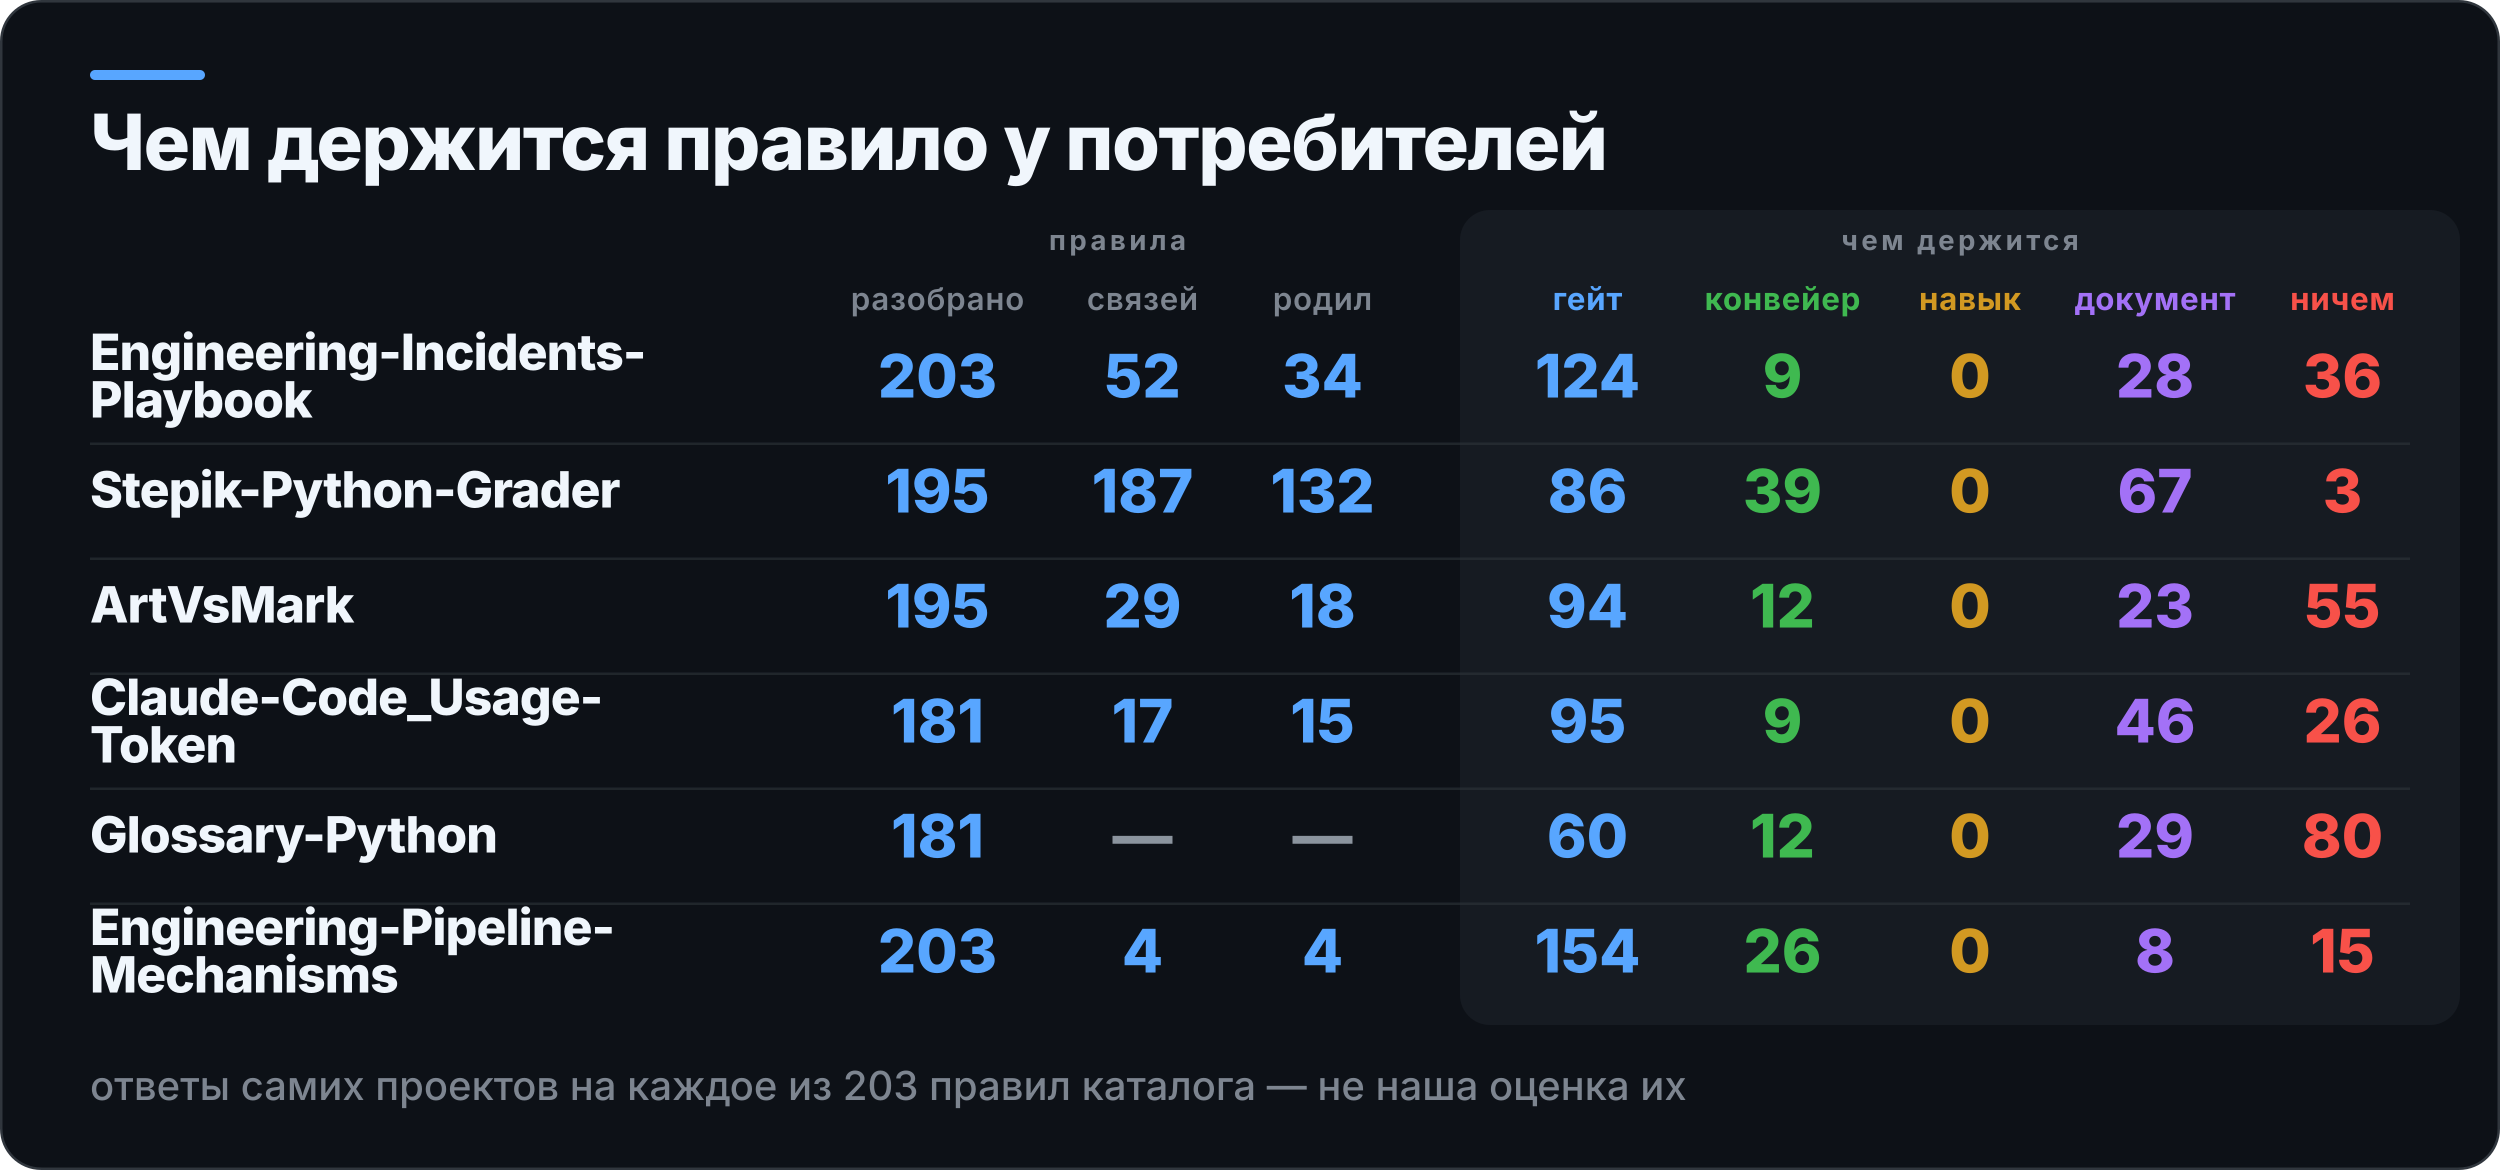
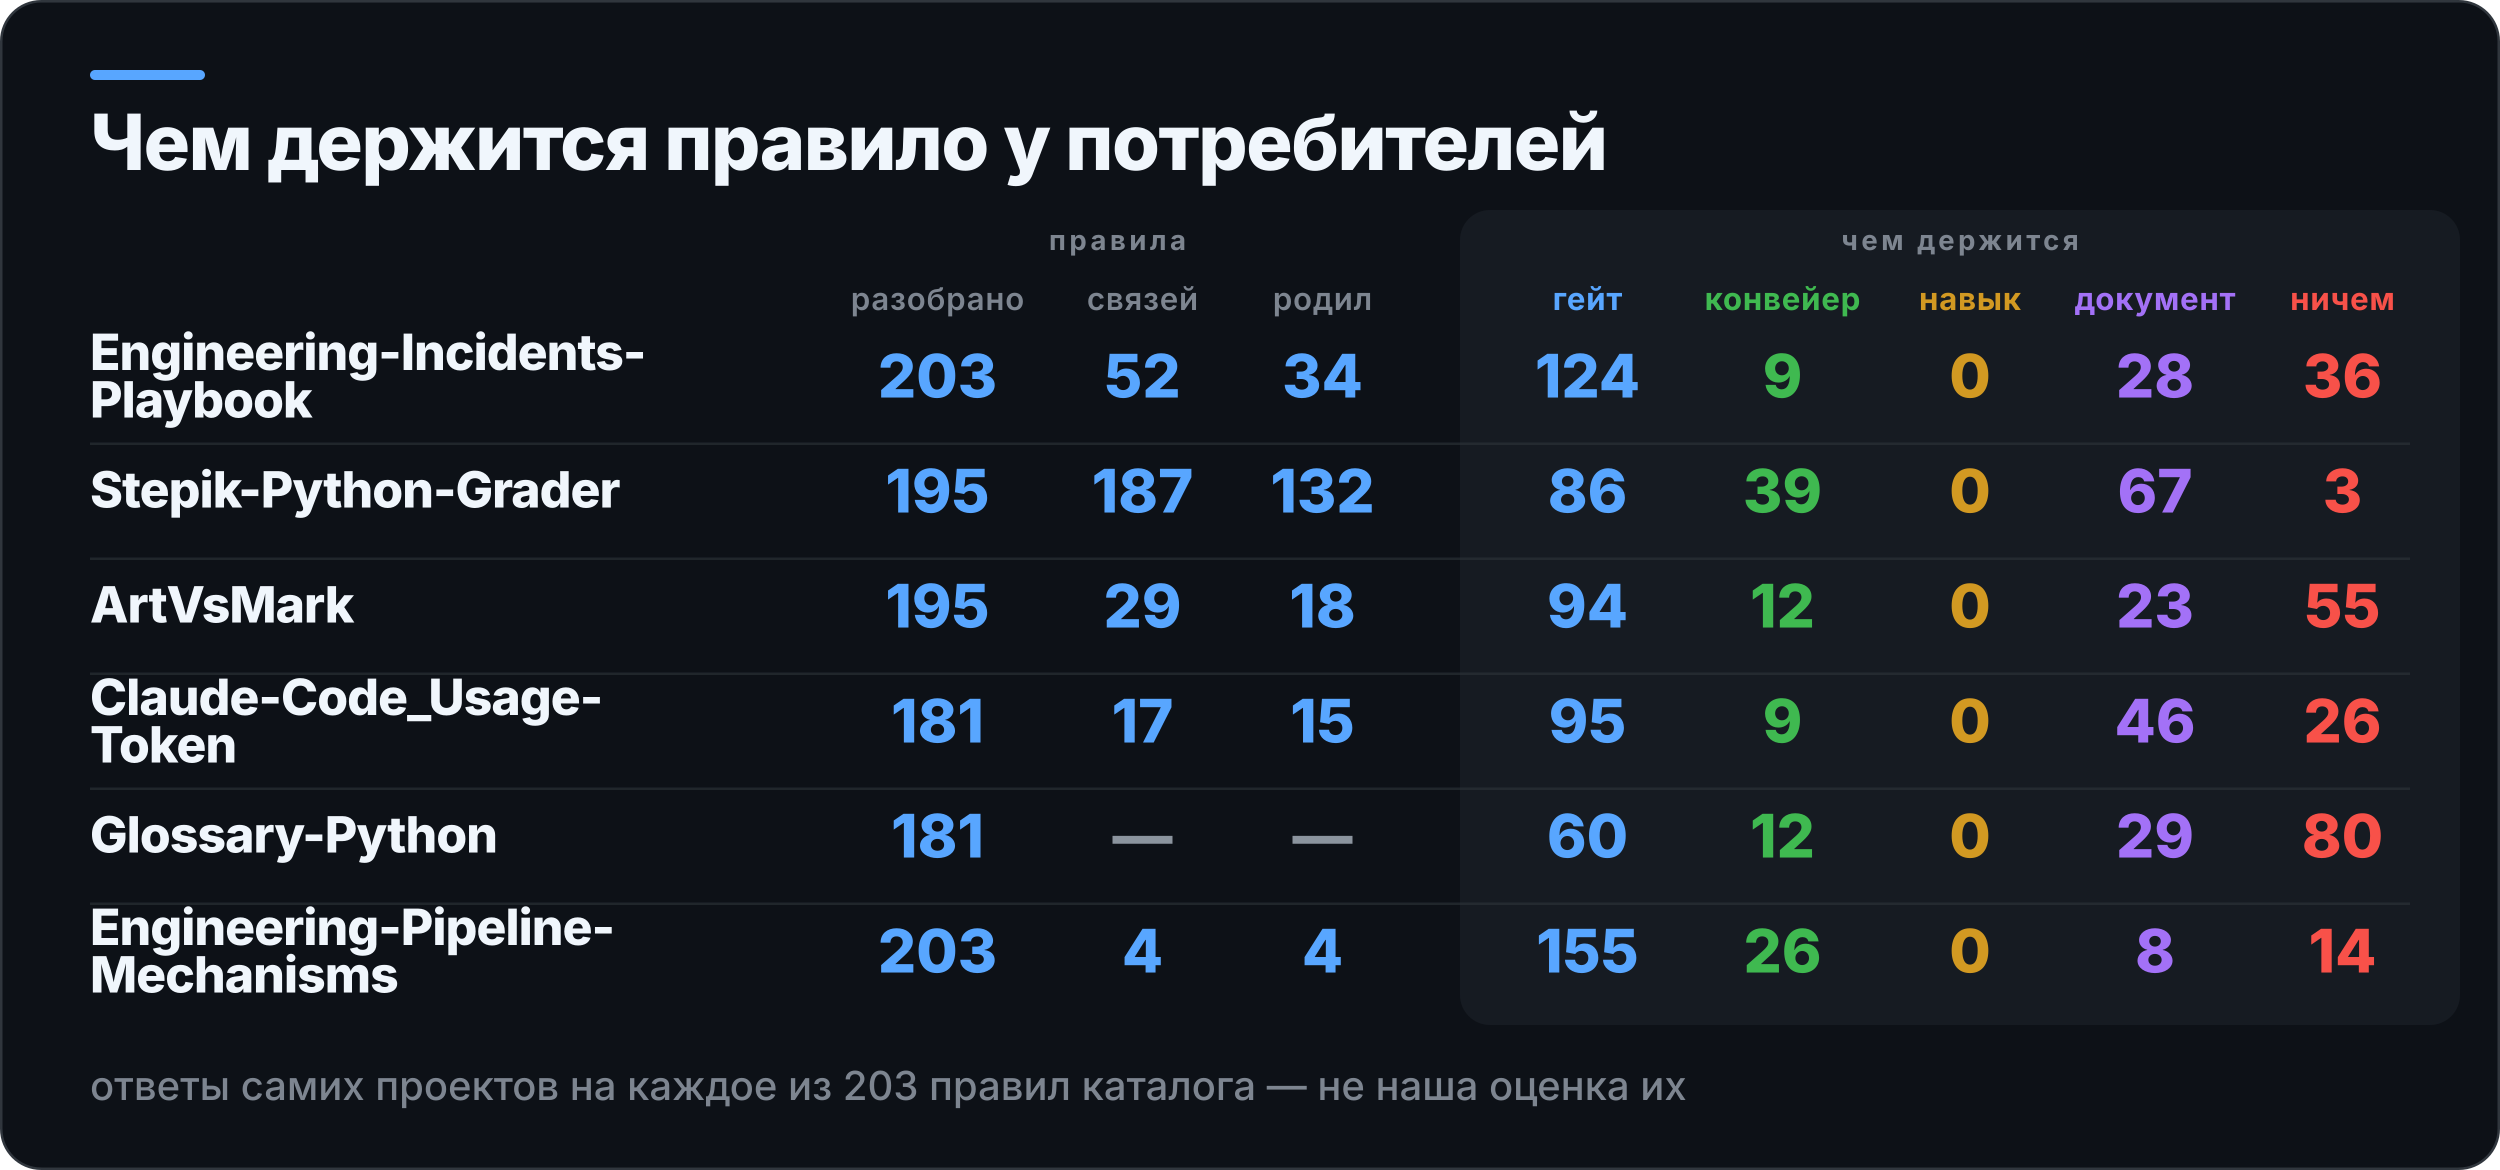
<svg xmlns="http://www.w3.org/2000/svg" width="1000" height="468" viewBox="0 0 1000 468" role="img" aria-label="Чем держится правило у потребителей">
  <rect x="0.5" y="0.5" width="999" height="467" rx="16" fill="#0D1117" stroke="#30363D" />
  <rect x="36" y="28" width="46" height="4" rx="2" fill="#58A6FF" />
  <rect x="584" y="84" width="400" height="326" rx="12" fill="#161B22" />
  <text x="36" y="68" fill="#F0F6FC" font-family="Inter,Segoe UI,Helvetica,Arial,sans-serif" font-size="31" font-weight="800" letter-spacing="-0.6">Чем держится правило у потребителей</text>
  <text x="447" y="100" fill="#7D8590" font-family="Inter,Segoe UI,Helvetica,Arial,sans-serif" font-size="11" font-weight="700" letter-spacing="1.4" text-anchor="middle">правила</text>
  <text x="784" y="100" fill="#7D8590" font-family="Inter,Segoe UI,Helvetica,Arial,sans-serif" font-size="11" font-weight="700" letter-spacing="1.4" text-anchor="middle">чем держится</text>
  <text x="375" y="124" fill="#7D8590" font-family="Inter,Segoe UI,Helvetica,Arial,sans-serif" font-size="12.5" font-weight="600" letter-spacing="0.3" text-anchor="middle">разобрано</text>
  <text x="457" y="124" fill="#7D8590" font-family="Inter,Segoe UI,Helvetica,Arial,sans-serif" font-size="12.5" font-weight="600" letter-spacing="0.3" text-anchor="middle">связей</text>
  <text x="529" y="124" fill="#7D8590" font-family="Inter,Segoe UI,Helvetica,Arial,sans-serif" font-size="12.5" font-weight="600" letter-spacing="0.3" text-anchor="middle">родил</text>
  <text x="635" y="124" fill="#58A6FF" font-family="Inter,Segoe UI,Helvetica,Arial,sans-serif" font-size="12.5" font-weight="700" letter-spacing="0.3" text-anchor="middle">гейт</text>
  <text x="713" y="124" fill="#3FB950" font-family="Inter,Segoe UI,Helvetica,Arial,sans-serif" font-size="12.5" font-weight="700" letter-spacing="0.3" text-anchor="middle">конвейер</text>
  <text x="788" y="124" fill="#D29922" font-family="Inter,Segoe UI,Helvetica,Arial,sans-serif" font-size="12.5" font-weight="700" letter-spacing="0.3" text-anchor="middle">навык</text>
  <text x="862" y="124" fill="#A371F7" font-family="Inter,Segoe UI,Helvetica,Arial,sans-serif" font-size="12.5" font-weight="700" letter-spacing="0.3" text-anchor="middle">документ</text>
  <text x="937" y="124" fill="#F85149" font-family="Inter,Segoe UI,Helvetica,Arial,sans-serif" font-size="12.5" font-weight="700" letter-spacing="0.3" text-anchor="middle">ничем</text>
  <text x="36" y="148" fill="#F0F6FC" font-family="Inter,Segoe UI,Helvetica,Arial,sans-serif" font-size="20" font-weight="800" letter-spacing="-0.4">Engineering-Incidents-</text>
  <text x="36" y="167" fill="#F0F6FC" font-family="Inter,Segoe UI,Helvetica,Arial,sans-serif" font-size="20" font-weight="800" letter-spacing="-0.4">Playbook</text>
  <text x="375" y="159" fill="#58A6FF" font-family="Inter,Segoe UI,Helvetica,Arial,sans-serif" font-size="24" font-weight="800" text-anchor="middle">203</text>
  <text x="457" y="159" fill="#58A6FF" font-family="Inter,Segoe UI,Helvetica,Arial,sans-serif" font-size="24" font-weight="800" text-anchor="middle">52</text>
  <text x="529" y="159" fill="#58A6FF" font-family="Inter,Segoe UI,Helvetica,Arial,sans-serif" font-size="24" font-weight="800" text-anchor="middle">34</text>
  <text x="635" y="159" fill="#58A6FF" font-family="Inter,Segoe UI,Helvetica,Arial,sans-serif" font-size="24" font-weight="800" text-anchor="middle">124</text>
  <text x="713" y="159" fill="#3FB950" font-family="Inter,Segoe UI,Helvetica,Arial,sans-serif" font-size="24" font-weight="800" text-anchor="middle">9</text>
  <text x="788" y="159" fill="#D29922" font-family="Inter,Segoe UI,Helvetica,Arial,sans-serif" font-size="24" font-weight="800" text-anchor="middle">0</text>
  <text x="862" y="159" fill="#A371F7" font-family="Inter,Segoe UI,Helvetica,Arial,sans-serif" font-size="24" font-weight="800" text-anchor="middle">28</text>
  <text x="937" y="159" fill="#F85149" font-family="Inter,Segoe UI,Helvetica,Arial,sans-serif" font-size="24" font-weight="800" text-anchor="middle">36</text>
  <rect x="36" y="177" width="928" height="1" fill="#30363D" opacity="0.55" />
  <text x="36" y="203" fill="#F0F6FC" font-family="Inter,Segoe UI,Helvetica,Arial,sans-serif" font-size="20" font-weight="800" letter-spacing="-0.4">Stepik-Python-Grader</text>
  <text x="375" y="205" fill="#58A6FF" font-family="Inter,Segoe UI,Helvetica,Arial,sans-serif" font-size="24" font-weight="800" text-anchor="middle">195</text>
  <text x="457" y="205" fill="#58A6FF" font-family="Inter,Segoe UI,Helvetica,Arial,sans-serif" font-size="24" font-weight="800" text-anchor="middle">187</text>
  <text x="529" y="205" fill="#58A6FF" font-family="Inter,Segoe UI,Helvetica,Arial,sans-serif" font-size="24" font-weight="800" text-anchor="middle">132</text>
  <text x="635" y="205" fill="#58A6FF" font-family="Inter,Segoe UI,Helvetica,Arial,sans-serif" font-size="24" font-weight="800" text-anchor="middle">86</text>
  <text x="713" y="205" fill="#3FB950" font-family="Inter,Segoe UI,Helvetica,Arial,sans-serif" font-size="24" font-weight="800" text-anchor="middle">39</text>
  <text x="788" y="205" fill="#D29922" font-family="Inter,Segoe UI,Helvetica,Arial,sans-serif" font-size="24" font-weight="800" text-anchor="middle">0</text>
  <text x="862" y="205" fill="#A371F7" font-family="Inter,Segoe UI,Helvetica,Arial,sans-serif" font-size="24" font-weight="800" text-anchor="middle">67</text>
  <text x="937" y="205" fill="#F85149" font-family="Inter,Segoe UI,Helvetica,Arial,sans-serif" font-size="24" font-weight="800" text-anchor="middle">3</text>
  <rect x="36" y="223" width="928" height="1" fill="#30363D" opacity="0.55" />
  <text x="36" y="249" fill="#F0F6FC" font-family="Inter,Segoe UI,Helvetica,Arial,sans-serif" font-size="20" font-weight="800" letter-spacing="-0.4">ArtVsMark</text>
  <text x="375" y="251" fill="#58A6FF" font-family="Inter,Segoe UI,Helvetica,Arial,sans-serif" font-size="24" font-weight="800" text-anchor="middle">195</text>
  <text x="457" y="251" fill="#58A6FF" font-family="Inter,Segoe UI,Helvetica,Arial,sans-serif" font-size="24" font-weight="800" text-anchor="middle">29</text>
  <text x="529" y="251" fill="#58A6FF" font-family="Inter,Segoe UI,Helvetica,Arial,sans-serif" font-size="24" font-weight="800" text-anchor="middle">18</text>
  <text x="635" y="251" fill="#58A6FF" font-family="Inter,Segoe UI,Helvetica,Arial,sans-serif" font-size="24" font-weight="800" text-anchor="middle">94</text>
  <text x="713" y="251" fill="#3FB950" font-family="Inter,Segoe UI,Helvetica,Arial,sans-serif" font-size="24" font-weight="800" text-anchor="middle">12</text>
  <text x="788" y="251" fill="#D29922" font-family="Inter,Segoe UI,Helvetica,Arial,sans-serif" font-size="24" font-weight="800" text-anchor="middle">0</text>
  <text x="862" y="251" fill="#A371F7" font-family="Inter,Segoe UI,Helvetica,Arial,sans-serif" font-size="24" font-weight="800" text-anchor="middle">23</text>
  <text x="937" y="251" fill="#F85149" font-family="Inter,Segoe UI,Helvetica,Arial,sans-serif" font-size="24" font-weight="800" text-anchor="middle">55</text>
  <rect x="36" y="269" width="928" height="1" fill="#30363D" opacity="0.55" />
  <text x="36" y="286" fill="#F0F6FC" font-family="Inter,Segoe UI,Helvetica,Arial,sans-serif" font-size="20" font-weight="800" letter-spacing="-0.4">Claude-Code_Usage-</text>
  <text x="36" y="305" fill="#F0F6FC" font-family="Inter,Segoe UI,Helvetica,Arial,sans-serif" font-size="20" font-weight="800" letter-spacing="-0.4">Token</text>
  <text x="375" y="297" fill="#58A6FF" font-family="Inter,Segoe UI,Helvetica,Arial,sans-serif" font-size="24" font-weight="800" text-anchor="middle">181</text>
  <text x="457" y="297" fill="#58A6FF" font-family="Inter,Segoe UI,Helvetica,Arial,sans-serif" font-size="24" font-weight="800" text-anchor="middle">17</text>
  <text x="529" y="297" fill="#58A6FF" font-family="Inter,Segoe UI,Helvetica,Arial,sans-serif" font-size="24" font-weight="800" text-anchor="middle">15</text>
  <text x="635" y="297" fill="#58A6FF" font-family="Inter,Segoe UI,Helvetica,Arial,sans-serif" font-size="24" font-weight="800" text-anchor="middle">95</text>
  <text x="713" y="297" fill="#3FB950" font-family="Inter,Segoe UI,Helvetica,Arial,sans-serif" font-size="24" font-weight="800" text-anchor="middle">9</text>
  <text x="788" y="297" fill="#D29922" font-family="Inter,Segoe UI,Helvetica,Arial,sans-serif" font-size="24" font-weight="800" text-anchor="middle">0</text>
  <text x="862" y="297" fill="#A371F7" font-family="Inter,Segoe UI,Helvetica,Arial,sans-serif" font-size="24" font-weight="800" text-anchor="middle">46</text>
  <text x="937" y="297" fill="#F85149" font-family="Inter,Segoe UI,Helvetica,Arial,sans-serif" font-size="24" font-weight="800" text-anchor="middle">26</text>
  <rect x="36" y="315" width="928" height="1" fill="#30363D" opacity="0.55" />
  <text x="36" y="341" fill="#F0F6FC" font-family="Inter,Segoe UI,Helvetica,Arial,sans-serif" font-size="20" font-weight="800" letter-spacing="-0.4">Glossary-Python</text>
  <text x="375" y="343" fill="#58A6FF" font-family="Inter,Segoe UI,Helvetica,Arial,sans-serif" font-size="24" font-weight="800" text-anchor="middle">181</text>
  <text x="457" y="343" fill="#8B949E" font-family="Inter,Segoe UI,Helvetica,Arial,sans-serif" font-size="24" font-weight="800" text-anchor="middle">—</text>
  <text x="529" y="343" fill="#8B949E" font-family="Inter,Segoe UI,Helvetica,Arial,sans-serif" font-size="24" font-weight="800" text-anchor="middle">—</text>
  <text x="635" y="343" fill="#58A6FF" font-family="Inter,Segoe UI,Helvetica,Arial,sans-serif" font-size="24" font-weight="800" text-anchor="middle">60</text>
  <text x="713" y="343" fill="#3FB950" font-family="Inter,Segoe UI,Helvetica,Arial,sans-serif" font-size="24" font-weight="800" text-anchor="middle">12</text>
  <text x="788" y="343" fill="#D29922" font-family="Inter,Segoe UI,Helvetica,Arial,sans-serif" font-size="24" font-weight="800" text-anchor="middle">0</text>
  <text x="862" y="343" fill="#A371F7" font-family="Inter,Segoe UI,Helvetica,Arial,sans-serif" font-size="24" font-weight="800" text-anchor="middle">29</text>
  <text x="937" y="343" fill="#F85149" font-family="Inter,Segoe UI,Helvetica,Arial,sans-serif" font-size="24" font-weight="800" text-anchor="middle">80</text>
  <rect x="36" y="361" width="928" height="1" fill="#30363D" opacity="0.55" />
  <text x="36" y="378" fill="#F0F6FC" font-family="Inter,Segoe UI,Helvetica,Arial,sans-serif" font-size="20" font-weight="800" letter-spacing="-0.4">Engineering-Pipeline-</text>
  <text x="36" y="397" fill="#F0F6FC" font-family="Inter,Segoe UI,Helvetica,Arial,sans-serif" font-size="20" font-weight="800" letter-spacing="-0.4">Mechanisms</text>
  <text x="375" y="389" fill="#58A6FF" font-family="Inter,Segoe UI,Helvetica,Arial,sans-serif" font-size="24" font-weight="800" text-anchor="middle">203</text>
  <text x="457" y="389" fill="#58A6FF" font-family="Inter,Segoe UI,Helvetica,Arial,sans-serif" font-size="24" font-weight="800" text-anchor="middle">4</text>
  <text x="529" y="389" fill="#58A6FF" font-family="Inter,Segoe UI,Helvetica,Arial,sans-serif" font-size="24" font-weight="800" text-anchor="middle">4</text>
-   <text x="635" y="389" fill="#58A6FF" font-family="Inter,Segoe UI,Helvetica,Arial,sans-serif" font-size="24" font-weight="800" text-anchor="middle">154</text>
+   <text x="635" y="389" fill="#58A6FF" font-family="Inter,Segoe UI,Helvetica,Arial,sans-serif" font-size="24" font-weight="800" text-anchor="middle">155</text>
  <text x="713" y="389" fill="#3FB950" font-family="Inter,Segoe UI,Helvetica,Arial,sans-serif" font-size="24" font-weight="800" text-anchor="middle">26</text>
  <text x="788" y="389" fill="#D29922" font-family="Inter,Segoe UI,Helvetica,Arial,sans-serif" font-size="24" font-weight="800" text-anchor="middle">0</text>
  <text x="862" y="389" fill="#A371F7" font-family="Inter,Segoe UI,Helvetica,Arial,sans-serif" font-size="24" font-weight="800" text-anchor="middle">8</text>
-   <text x="937" y="389" fill="#F85149" font-family="Inter,Segoe UI,Helvetica,Arial,sans-serif" font-size="24" font-weight="800" text-anchor="middle">15</text>
+   <text x="937" y="389" fill="#F85149" font-family="Inter,Segoe UI,Helvetica,Arial,sans-serif" font-size="24" font-weight="800" text-anchor="middle">14</text>
  <text x="36" y="440" fill="#7D8590" font-family="Inter,Segoe UI,Helvetica,Arial,sans-serif" font-size="16" font-weight="500">ответы самих проектов на каждое из 203 правил каталога — не наша оценка их</text>
</svg>
